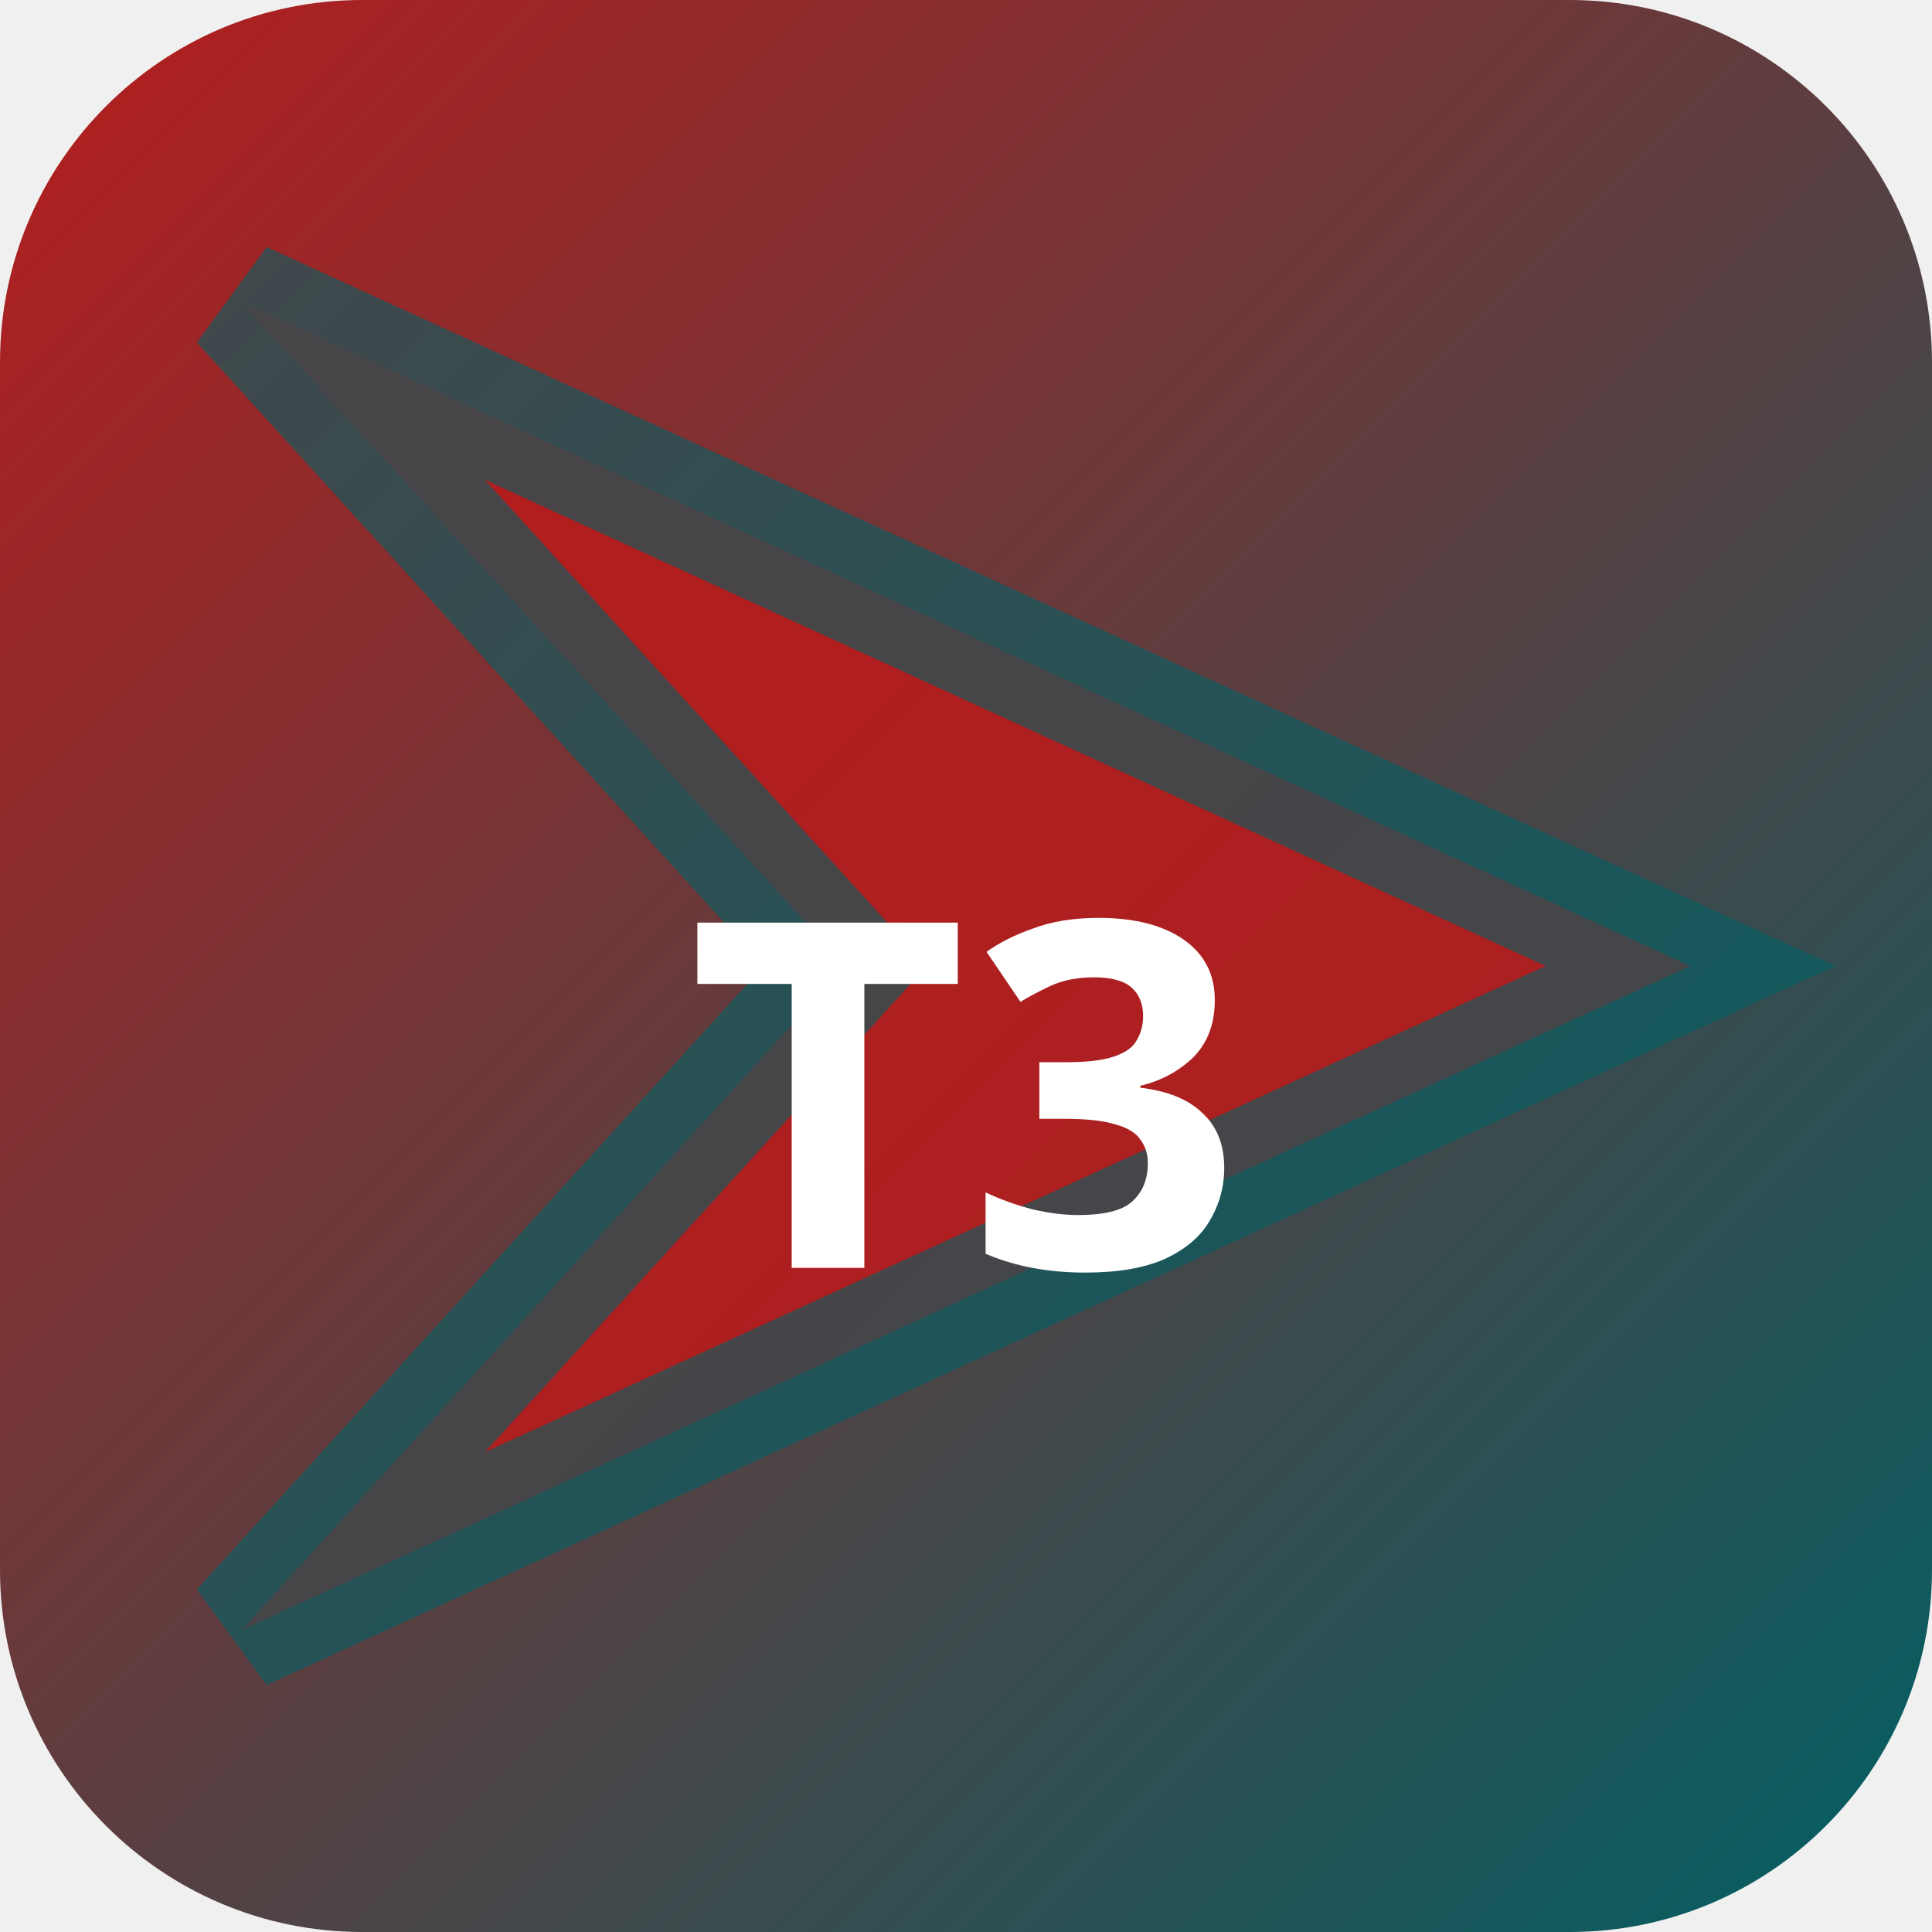
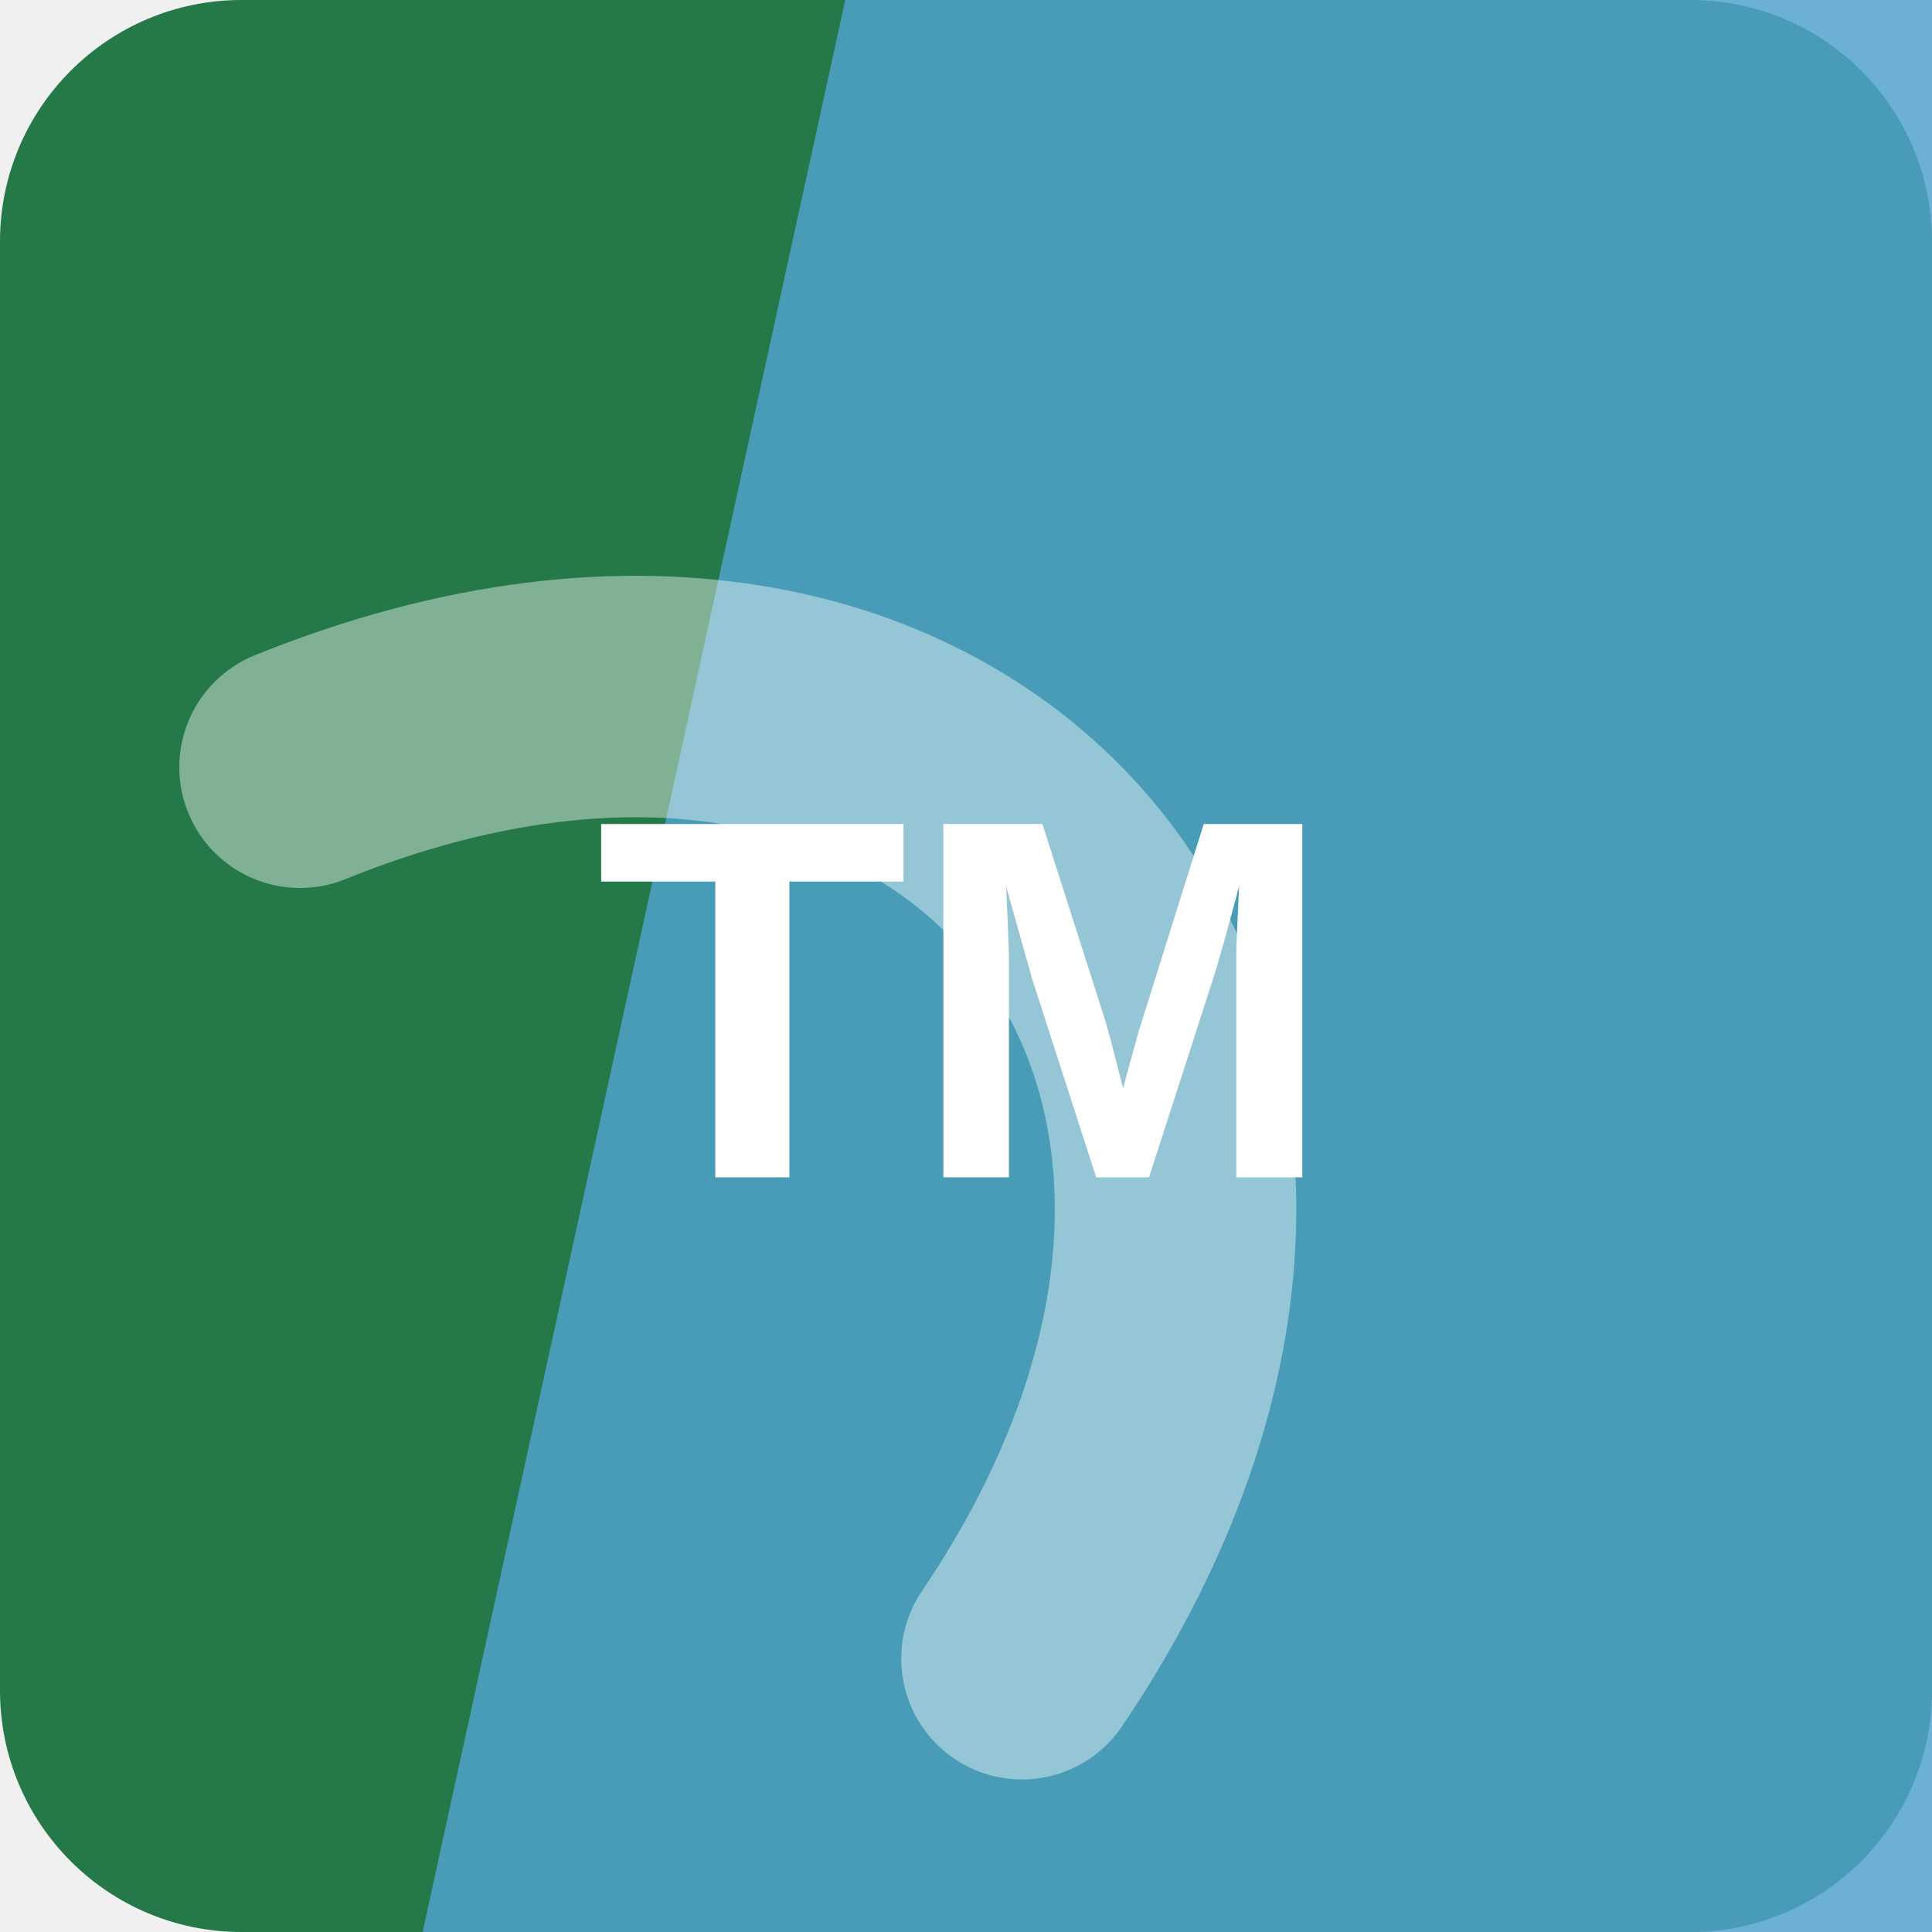
- <svg xmlns="http://www.w3.org/2000/svg" width="32" height="32" viewBox="0 0 32 32">
-   <defs>
-     <linearGradient id="bgt3b0" x1="0" y1="0" x2="1" y2="1">
-       <stop offset="0%" stop-color="#b71c1c" />
-       <stop offset="100%" stop-color="#006064" />
-     </linearGradient>
-   </defs>
-   <rect width="32" height="32" rx="6" fill="url(#bgt3b0)" />
-   <polygon points="4,5 28,16 4,27 14,16" fill="rgba(183,28,28,0.9)" stroke="rgba(0,96,100,0.6)" stroke-width="2" />
-   <text x="16" y="21" text-anchor="middle" fill="#fff" font-size="8" font-weight="700" font-family="system-ui">T3</text>
+ <svg xmlns="http://www.w3.org/2000/svg" width="64" height="64" viewBox="0 0 64 64" role="img">
+   <rect width="64" height="64" rx="8" fill="hsl(146 53% 31%)" />
+   <path d="M28 0h36v64H14Z" fill="hsl(200 57% 56%)" opacity="0.82" />
+   <g transform="rotate(51 32 32)" opacity="0.42">
+     <path d="M13 45c7-23 31-23 38 0" fill="none" stroke="#ffffff" stroke-width="8" stroke-linecap="round" />
+   </g>
+   <text x="32" y="39" text-anchor="middle" fill="#ffffff" font-family="Arial,Helvetica,sans-serif" font-size="17" font-weight="700" letter-spacing="0">TM</text>
</svg>
